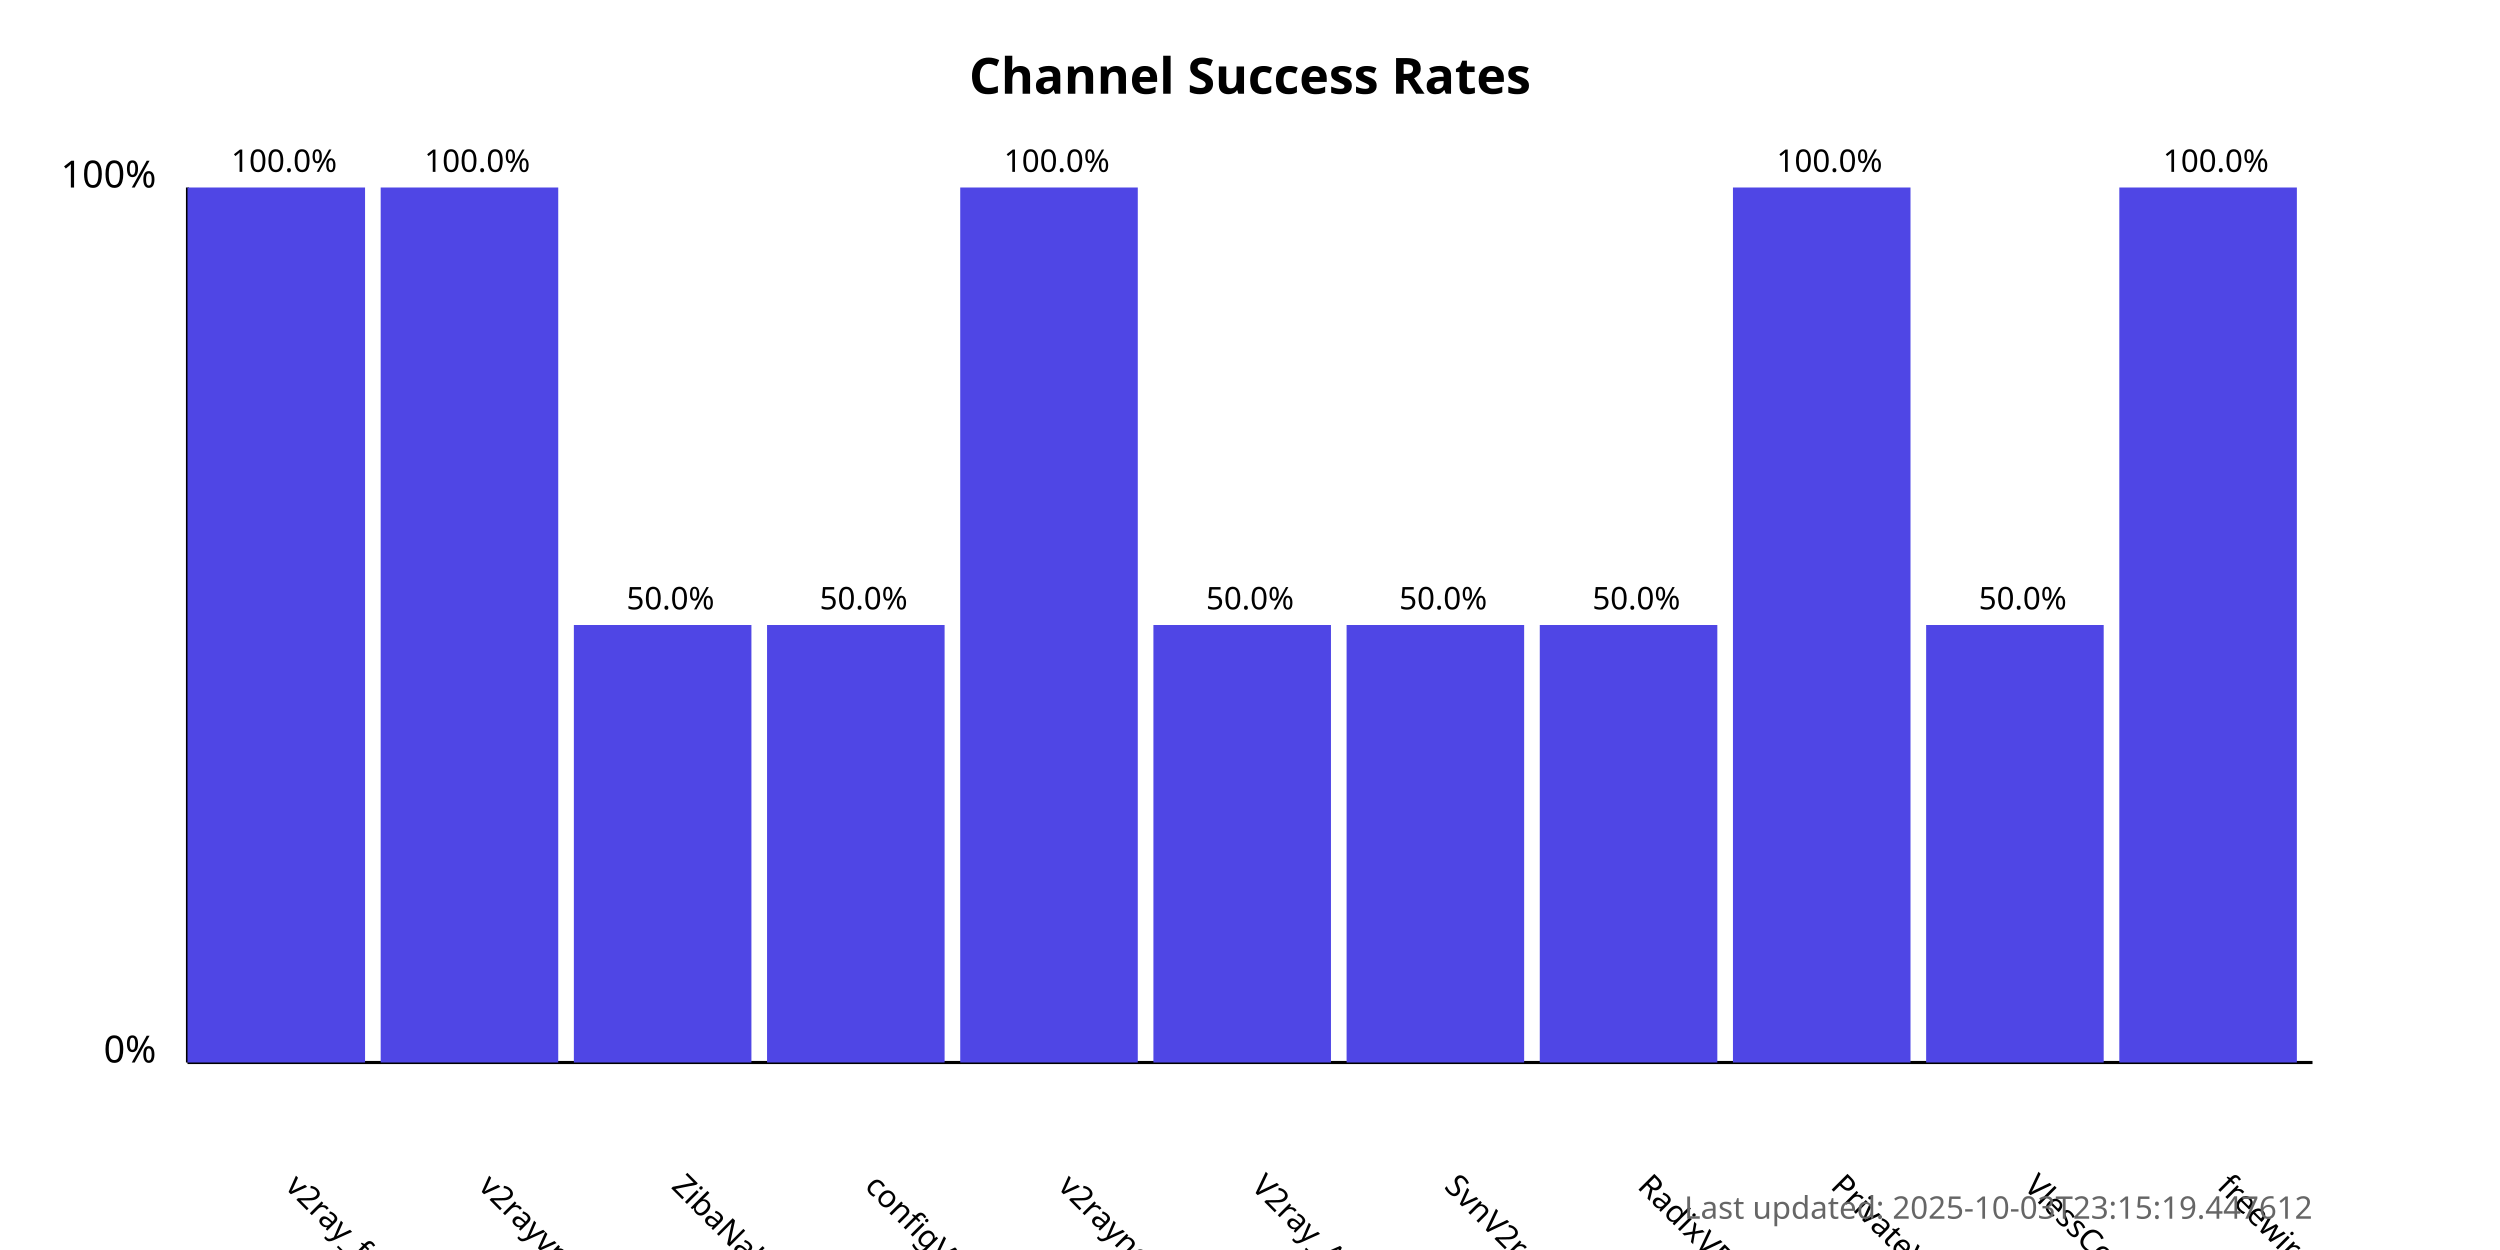
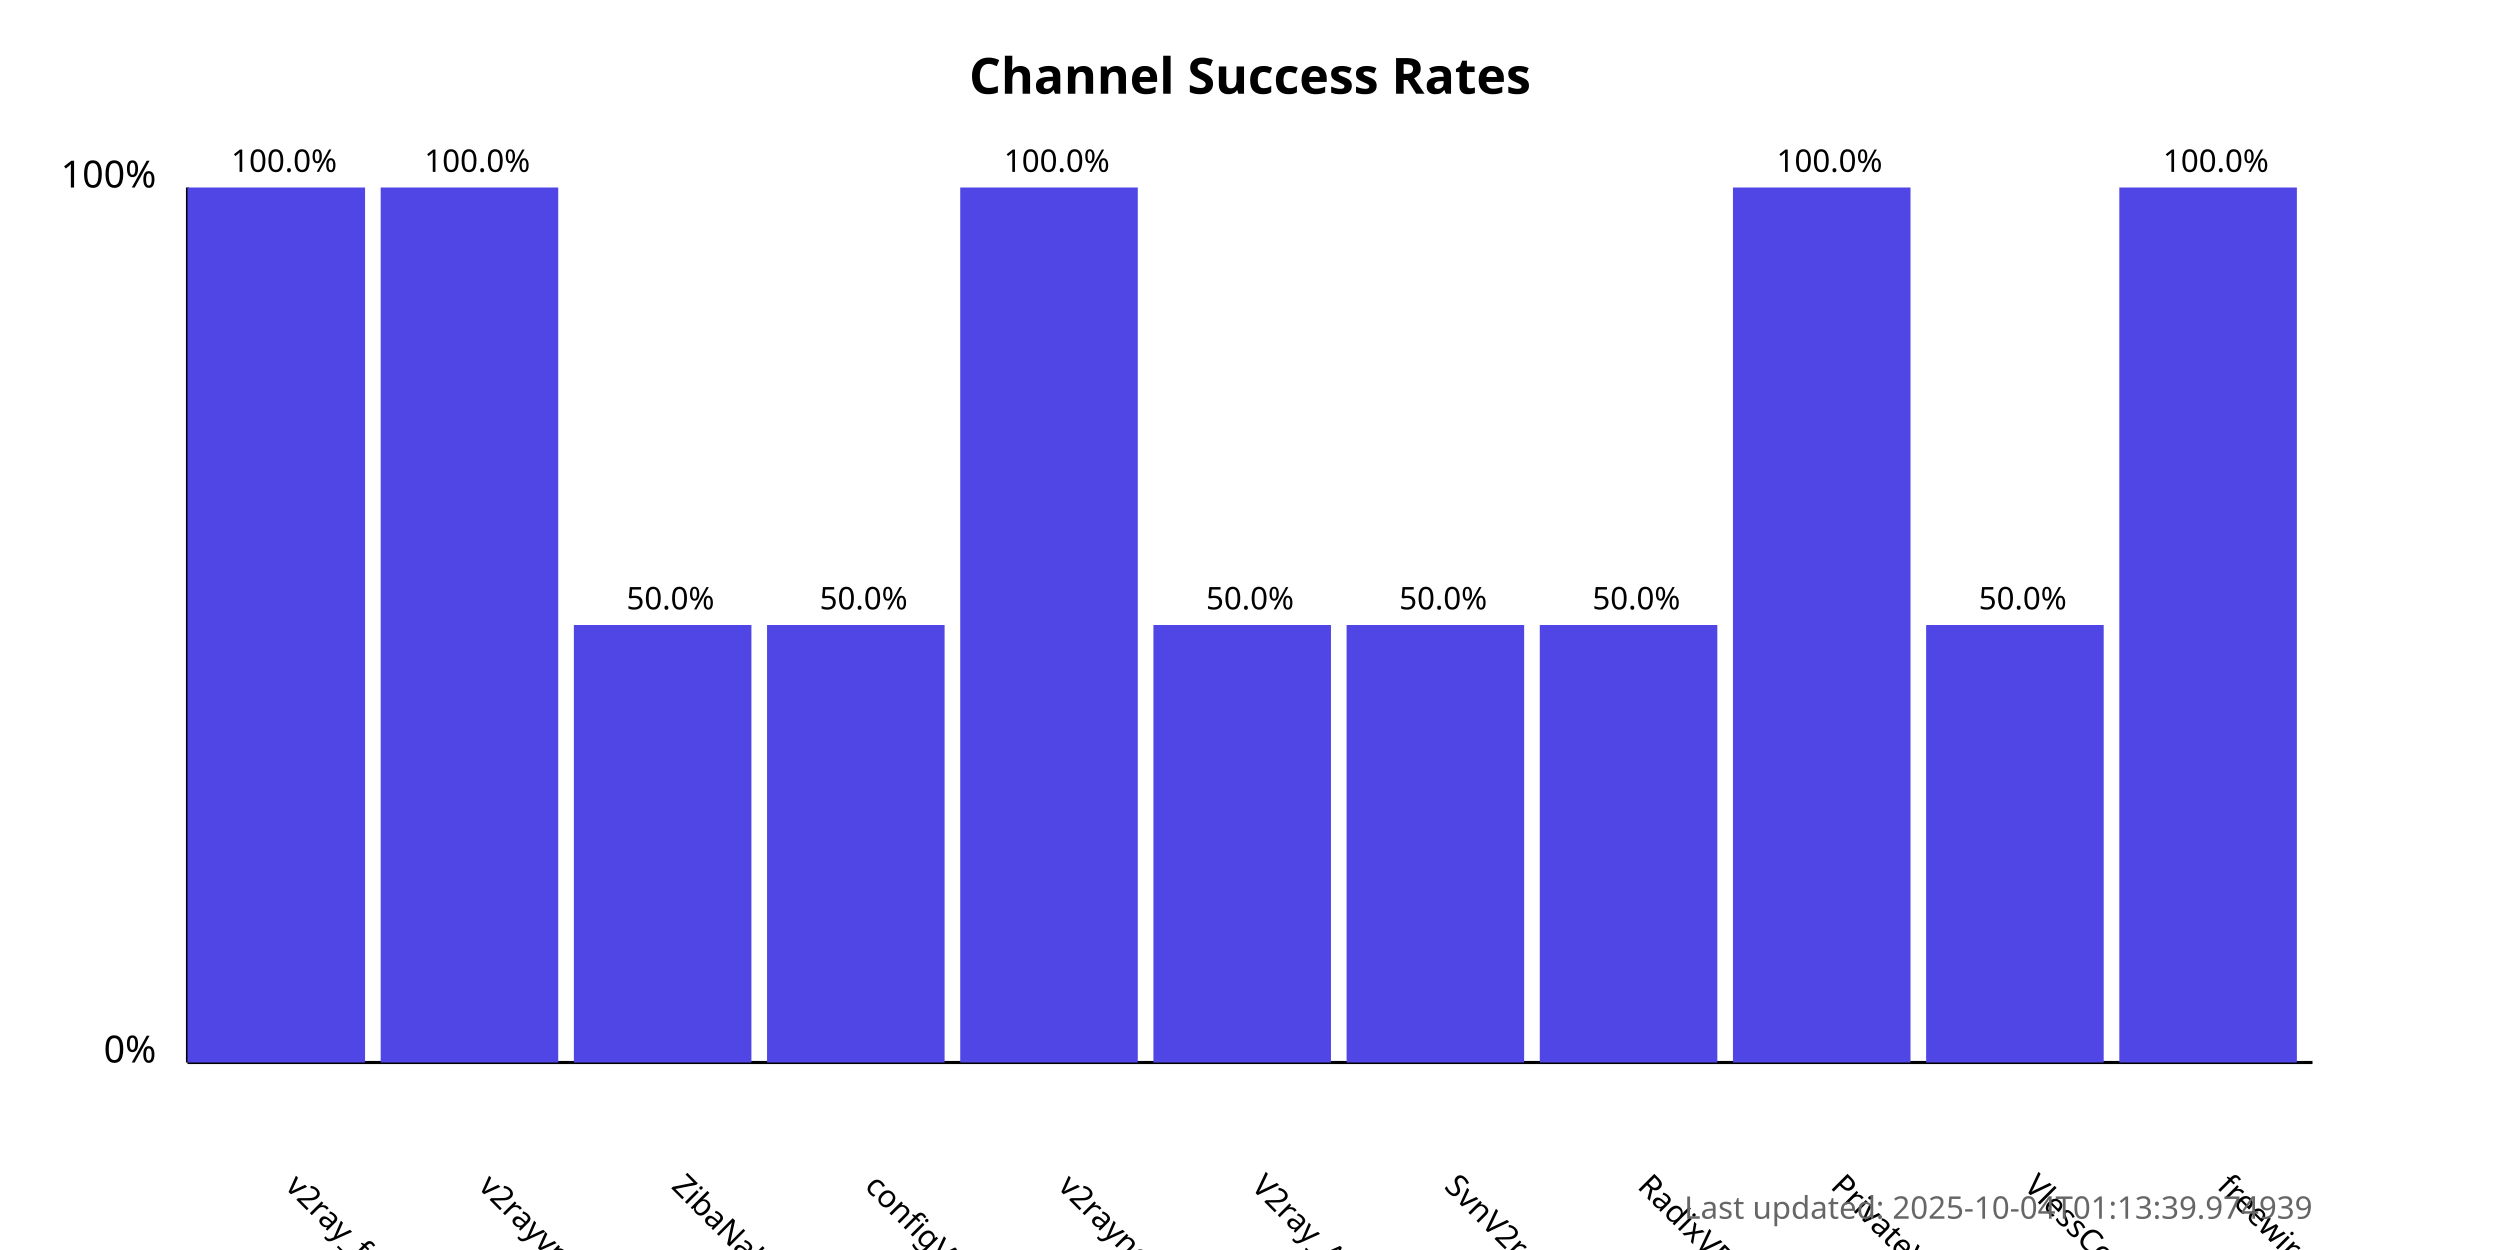
<svg xmlns="http://www.w3.org/2000/svg" width="800" height="400">
  <style>
            .chart-title { font: bold 16px sans-serif; }
            .axis-label { font: 12px sans-serif; }
            .tick-label { font: 10px sans-serif; }
            .bar { fill: #4f46e5; }
            .bar:hover { fill: #6366f1; }
            .timestamp { font: 10px sans-serif; fill: #666; }
        </style>
  <text x="400.0" y="30" text-anchor="middle" class="chart-title">
            Channel Success Rates
        </text>
  <line x1="60" y1="340" x2="60" y2="60" stroke="black" stroke-width="1" />
  <line x1="60" y1="340" x2="740" y2="340" stroke="black" stroke-width="1" />
  <text x="50" y="340" text-anchor="end" class="axis-label">0%</text>
  <text x="50" y="60" text-anchor="end" class="axis-label">100%</text>
  <g>
    <rect x="60" y="60.0" width="56.818" height="280.0" class="bar" />
    <text x="90.909" y="380" transform="rotate(45, 90.90909, 380)" text-anchor="start" class="tick-label">
                v2ray_free_conf
            </text>
    <text x="90.909" y="55.0" text-anchor="middle" class="tick-label">
                100.0%
            </text>
  </g>
  <g>
    <rect x="121.818" y="60.0" width="56.818" height="280.0" class="bar" />
    <text x="152.727" y="380" transform="rotate(45, 152.7273, 380)" text-anchor="start" class="tick-label">
                v2rayvpno
            </text>
    <text x="152.727" y="55.0" text-anchor="middle" class="tick-label">
                100.0%
            </text>
  </g>
  <g>
    <rect x="183.636" y="200.0" width="56.818" height="140.0" class="bar" />
    <text x="214.545" y="380" transform="rotate(45, 214.5455, 380)" text-anchor="start" class="tick-label">
                ZibaNabz
            </text>
    <text x="214.545" y="195.0" text-anchor="middle" class="tick-label">
                50.0%
            </text>
  </g>
  <g>
    <rect x="245.455" y="200.0" width="56.818" height="140.0" class="bar" />
    <text x="276.364" y="380" transform="rotate(45, 276.3636, 380)" text-anchor="start" class="tick-label">
                configV2rayForFree
            </text>
    <text x="276.364" y="195.0" text-anchor="middle" class="tick-label">
                50.0%
            </text>
  </g>
  <g>
    <rect x="307.273" y="60.0" width="56.818" height="280.0" class="bar" />
    <text x="338.182" y="380" transform="rotate(45, 338.1818, 380)" text-anchor="start" class="tick-label">
                v2rayngvpn
            </text>
    <text x="338.182" y="55.0" text-anchor="middle" class="tick-label">
                100.0%
            </text>
  </g>
  <g>
    <rect x="369.091" y="200.0" width="56.818" height="140.0" class="bar" />
    <text x="400.0" y="380" transform="rotate(45, 400.0, 380)" text-anchor="start" class="tick-label">
                V2ray_Alpha
            </text>
    <text x="400.0" y="195.0" text-anchor="middle" class="tick-label">
                50.0%
            </text>
  </g>
  <g>
    <rect x="430.909" y="200.0" width="56.818" height="140.0" class="bar" />
    <text x="461.818" y="380" transform="rotate(45, 461.8182, 380)" text-anchor="start" class="tick-label">
                SvnV2ray
            </text>
    <text x="461.818" y="195.0" text-anchor="middle" class="tick-label">
                50.0%
            </text>
  </g>
  <g>
    <rect x="492.727" y="200.0" width="56.818" height="140.0" class="bar" />
    <text x="523.636" y="380" transform="rotate(45, 523.6364, 380)" text-anchor="start" class="tick-label">
                RadixVPN
            </text>
    <text x="523.636" y="195.0" text-anchor="middle" class="tick-label">
                50.0%
            </text>
  </g>
  <g>
    <rect x="554.545" y="60.0" width="56.818" height="280.0" class="bar" />
    <text x="585.455" y="380" transform="rotate(45, 585.4545, 380)" text-anchor="start" class="tick-label">
                PrivateVPNs
            </text>
    <text x="585.455" y="55.0" text-anchor="middle" class="tick-label">
                100.0%
            </text>
  </g>
  <g>
    <rect x="616.364" y="200.0" width="56.818" height="140.0" class="bar" />
    <text x="647.273" y="380" transform="rotate(45, 647.2727, 380)" text-anchor="start" class="tick-label">
                VlessConfig
            </text>
    <text x="647.273" y="195.0" text-anchor="middle" class="tick-label">
                50.0%
            </text>
  </g>
  <g>
    <rect x="678.182" y="60.0" width="56.818" height="280.0" class="bar" />
    <text x="709.091" y="380" transform="rotate(45, 709.0909, 380)" text-anchor="start" class="tick-label">
                freewireguard
            </text>
    <text x="709.091" y="55.0" text-anchor="middle" class="tick-label">
                100.0%
            </text>
  </g>
  <text x="740" y="390" text-anchor="end" class="timestamp">
-             Last updated: 2025-10-03T23:15:19.447612
+             Last updated: 2025-10-04T01:13:39.974939
        </text>
</svg>
